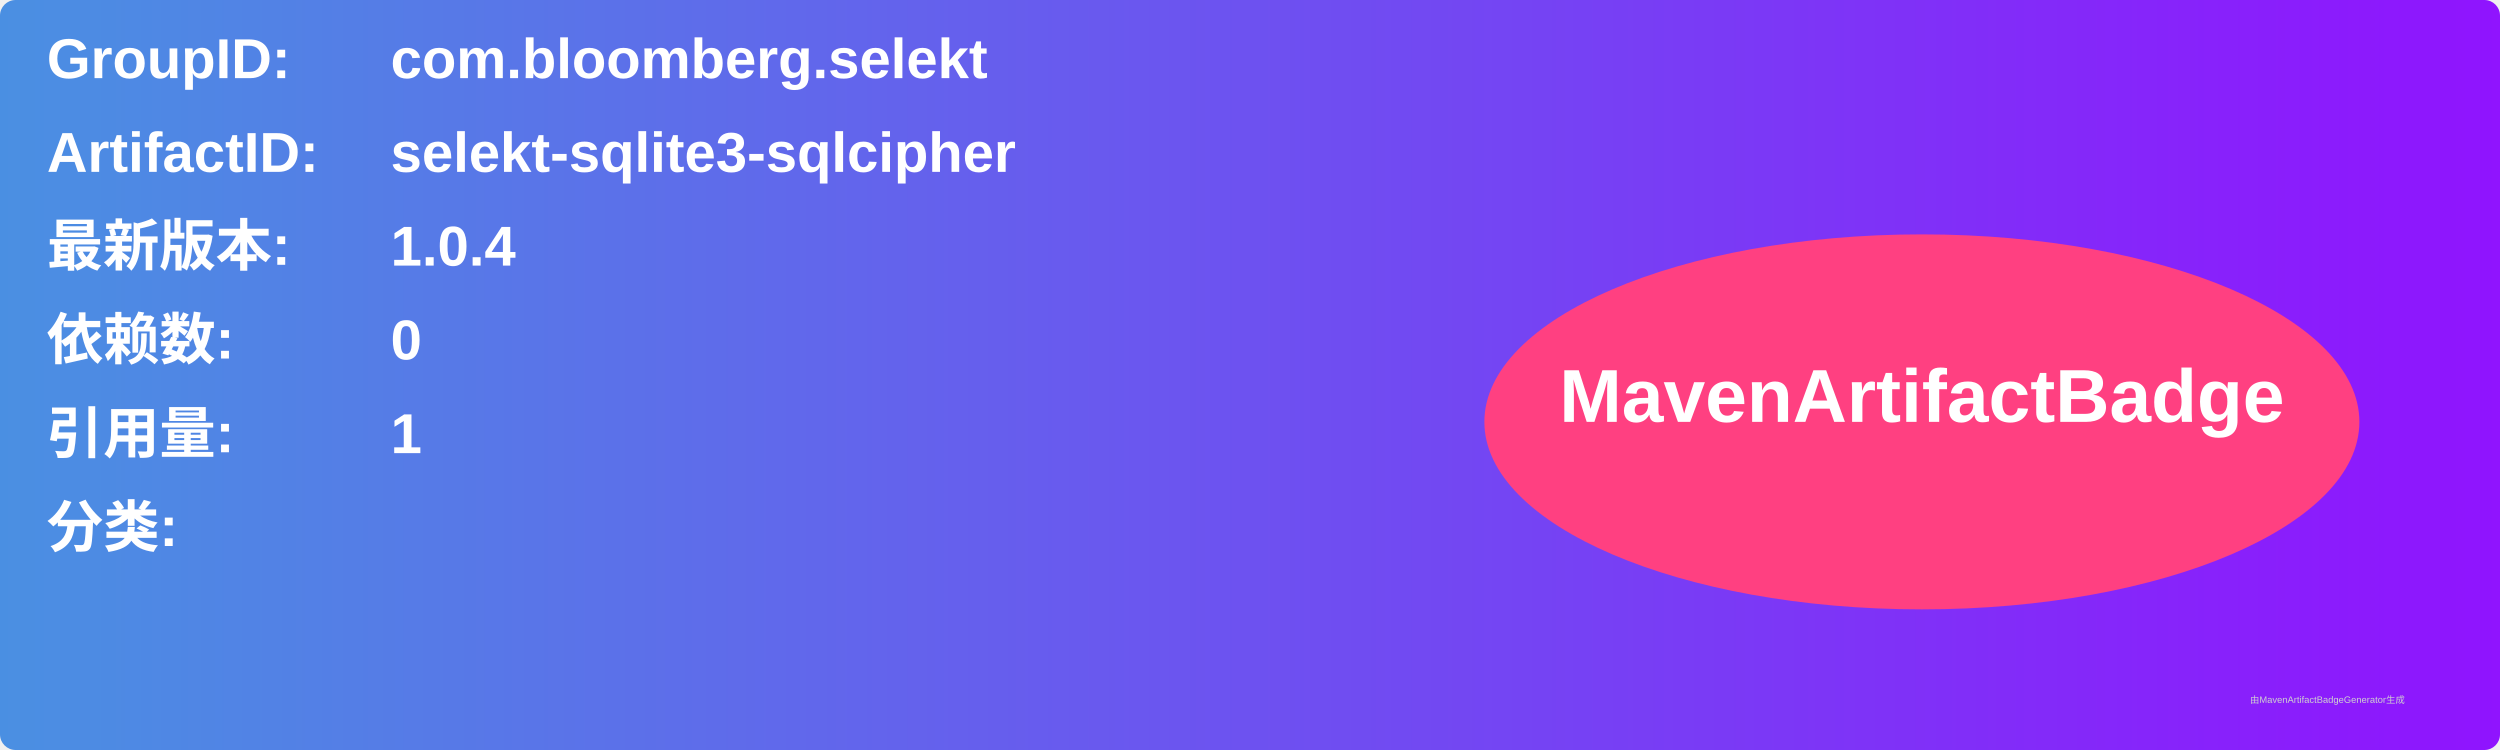
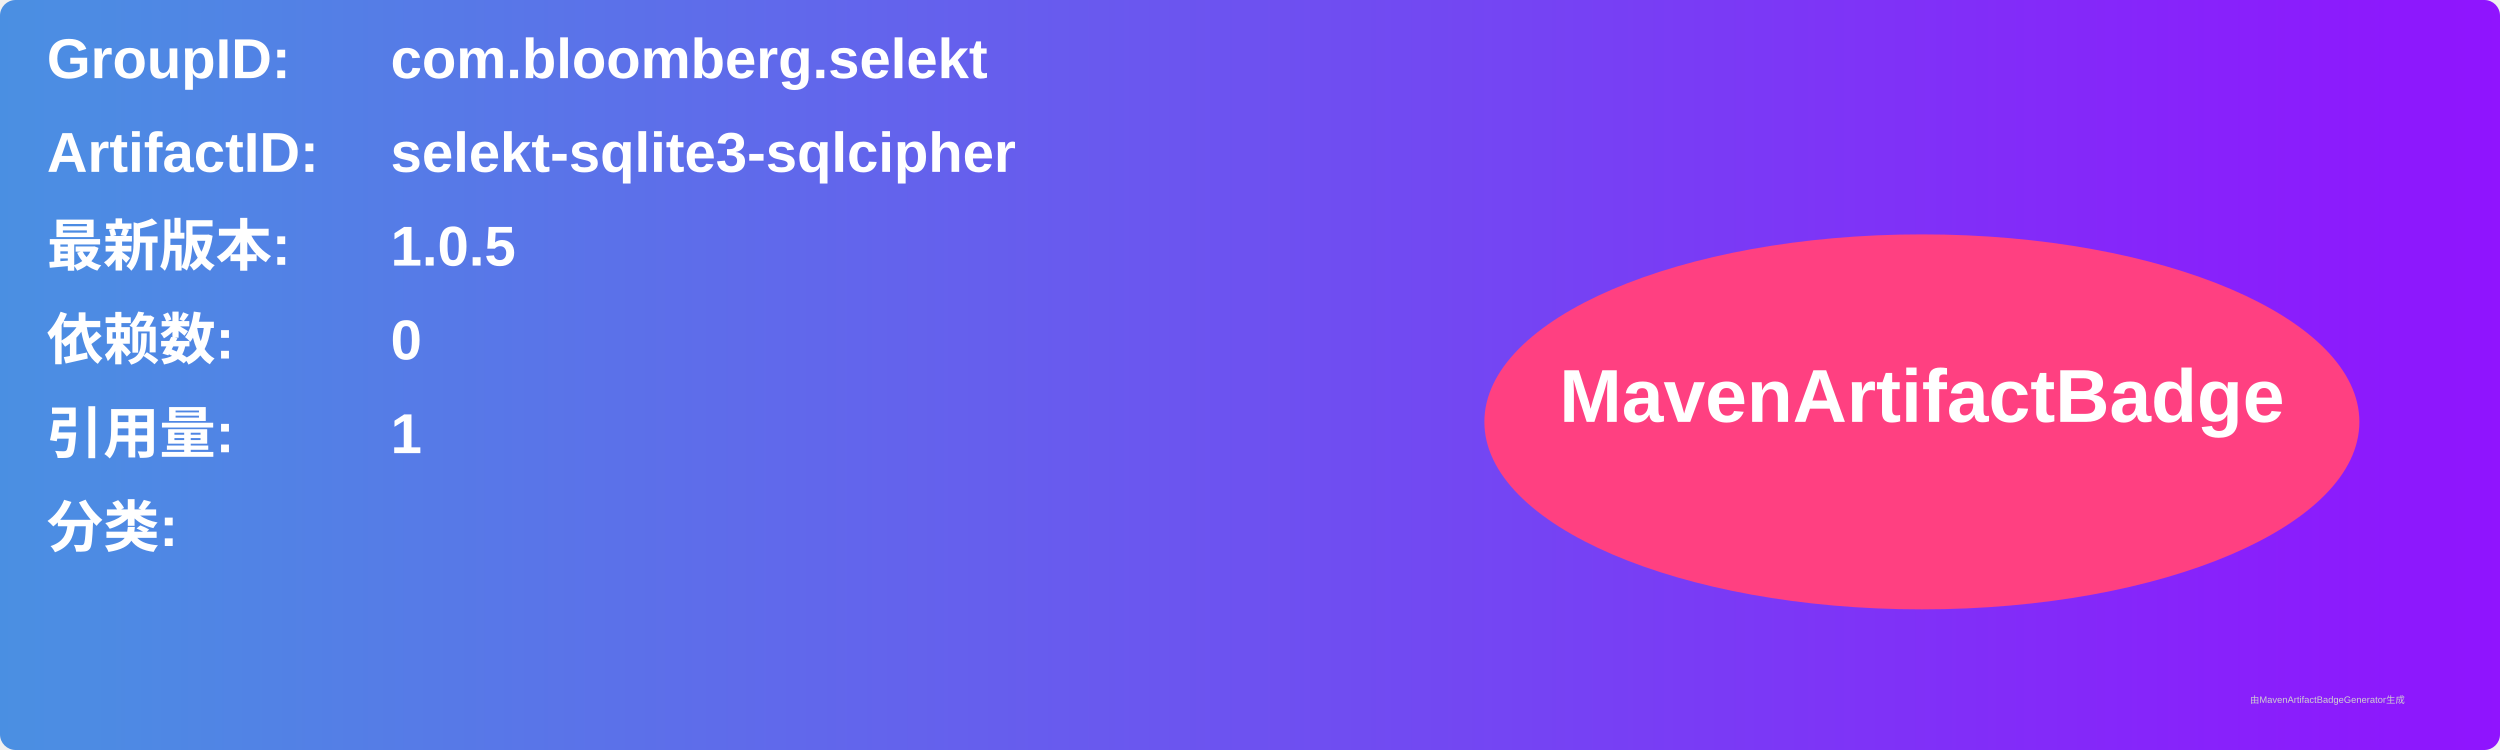
<svg xmlns="http://www.w3.org/2000/svg" width="800" height="240" viewBox="0 0 800 240">
  <linearGradient id="grad" x1="0%" y1="0%" x2="100%" y2="0%">
    <stop offset="0%" stop-color="#4a90e2" />
    <stop offset="100%" stop-color="#9013fe" />
  </linearGradient>
  <rect width="100%" height="100%" rx="5" ry="5" fill="url(#grad)" />
  <g transform="translate(15, 15)">
    <text x="0" y="10" font-family="Arial" font-size="18" fill="white" font-weight="bold" width="260">GroupID:</text>
    <text x="110" y="10" font-family="Arial" font-size="18" fill="white" font-weight="bold" width="460">com.bloomberg.selekt</text>
    <text x="0" y="40" font-family="Arial" font-size="18" fill="white" font-weight="bold" width="260">ArtifactID:</text>
    <text x="110" y="40" font-family="Arial" font-size="18" fill="white" font-weight="bold" width="460">selekt-sqlite3-sqlcipher</text>
    <text x="0" y="70" font-family="Arial" font-size="18" fill="white" font-weight="bold">最新版本:</text>
    <text x="110" y="70" font-family="Arial" font-size="18" fill="white" font-weight="bold">
-       <tspan font-weight="bold">1.0.4</tspan>
+       <tspan font-weight="bold">1.0.5</tspan>
    </text>
    <text x="0" y="100" font-family="Arial" font-size="18" fill="white" font-weight="bold">依赖数: </text>
    <text x="110" y="100" font-family="Arial" font-size="18" fill="white">
      <tspan font-weight="bold">0</tspan>
    </text>
    <text x="0" y="130" font-family="Arial" font-size="18" fill="white" font-weight="bold">引用量: </text>
    <text x="110" y="130" font-family="Arial" font-size="18" fill="white">
      <tspan font-weight="bold">1</tspan>
    </text>
    <text x="0" y="160" font-family="Arial" font-size="18" fill="white" font-weight="bold">分类:</text>
    <text x="10" y="190" font-family="Arial" font-size="10" fill="white">
      <tspan font-weight="bold" />
    </text>
    <ellipse cx="600" cy="120" rx="140" ry="60" fill="#ff4081" />
    <text x="600" y="120" text-anchor="middle" font-family="Arial" font-size="24" fill="white" font-weight="bold">MavenArtifactBadge</text>
  </g>
  <text x="720" y="225" font-family="Arial" font-size="3" fill="#d0d0d0">由MavenArtifactBadgeGenerator生成</text>
</svg>
